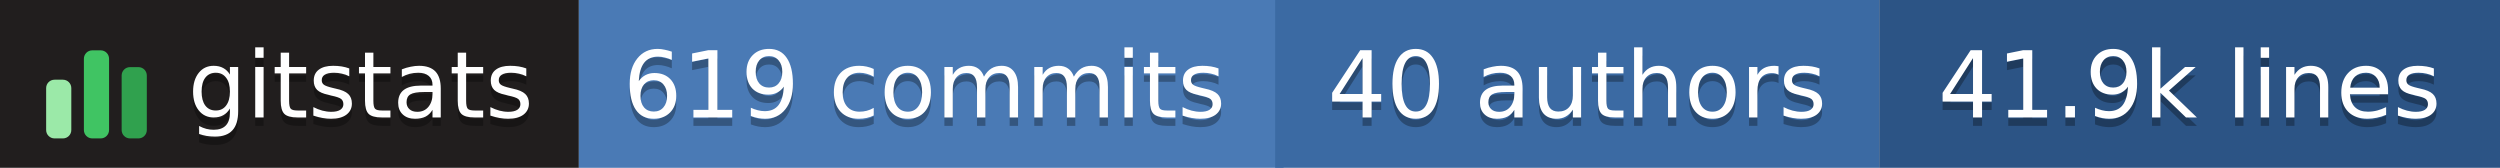
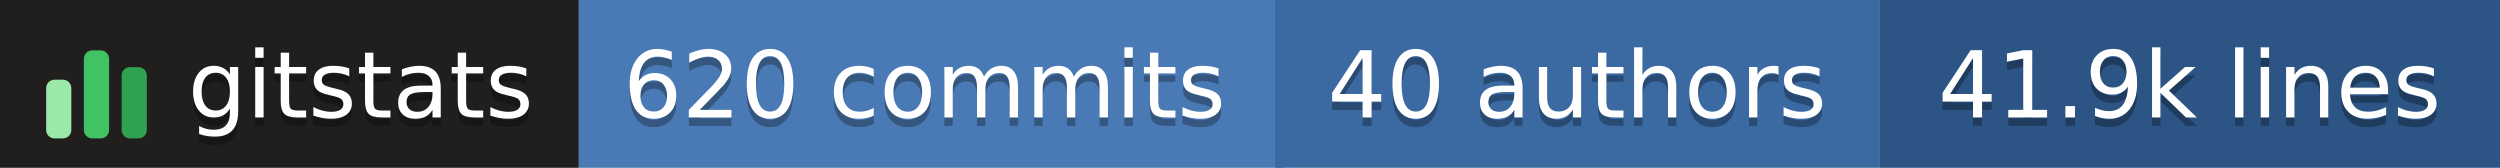
- <svg xmlns="http://www.w3.org/2000/svg" width="298" height="20" role="img" aria-label="gitstats: 619 commits, 40 authors, 41.9k lines">
+ <svg xmlns="http://www.w3.org/2000/svg" width="298" height="20" role="img" aria-label="gitstats: 620 commits, 40 authors, 41.9k lines">
  <g>
    <rect x="0" width="69" height="20" fill="#211e1e" />
    <rect x="69" width="84" height="20" fill="#4a7ab5" />
    <rect x="152" width="72" height="20" fill="#3b6aa3" />
    <rect x="224" width="74" height="20" fill="#2c5485" />
  </g>
  <g transform="translate(5,3.5)">
    <rect x="0.5" y="6.0" width="3" height="7.0" rx="1" fill="#9be9a8" />
    <rect x="5.0" y="2.5" width="3" height="10.5" rx="1" fill="#40c463" />
    <rect x="9.5" y="4.5" width="3" height="8.5" rx="1" fill="#30a14e" />
  </g>
  <g text-anchor="middle" font-family="Verdana,Geneva,DejaVu Sans,sans-serif" font-size="11" text-rendering="geometricPrecision">
    <text aria-hidden="true" x="43.0" y="15.0" fill="#010101" fill-opacity=".3" textLength="42.0">gitstats</text>
    <text x="43.0" y="14.0" fill="#fff" textLength="42.0">gitstats</text>
-     <text aria-hidden="true" x="110.2" y="15.0" fill="#010101" fill-opacity=".3" textLength="72.5">619 commits</text>
-     <text x="110.2" y="14.0" fill="#fff" textLength="72.5">619 commits</text>
+     <text aria-hidden="true" x="110.2" y="15.0" fill="#010101" fill-opacity=".3" textLength="72.5">620 commits</text>
+     <text x="110.2" y="14.0" fill="#fff" textLength="72.5">620 commits</text>
    <text aria-hidden="true" x="188.0" y="15.0" fill="#010101" fill-opacity=".3" textLength="61.0">40 authors</text>
    <text x="188.0" y="14.0" fill="#fff" textLength="61.0">40 authors</text>
    <text aria-hidden="true" x="261.0" y="15.0" fill="#010101" fill-opacity=".3" textLength="63.0">41.9k lines</text>
    <text x="261.0" y="14.0" fill="#fff" textLength="63.0">41.9k lines</text>
  </g>
</svg>
